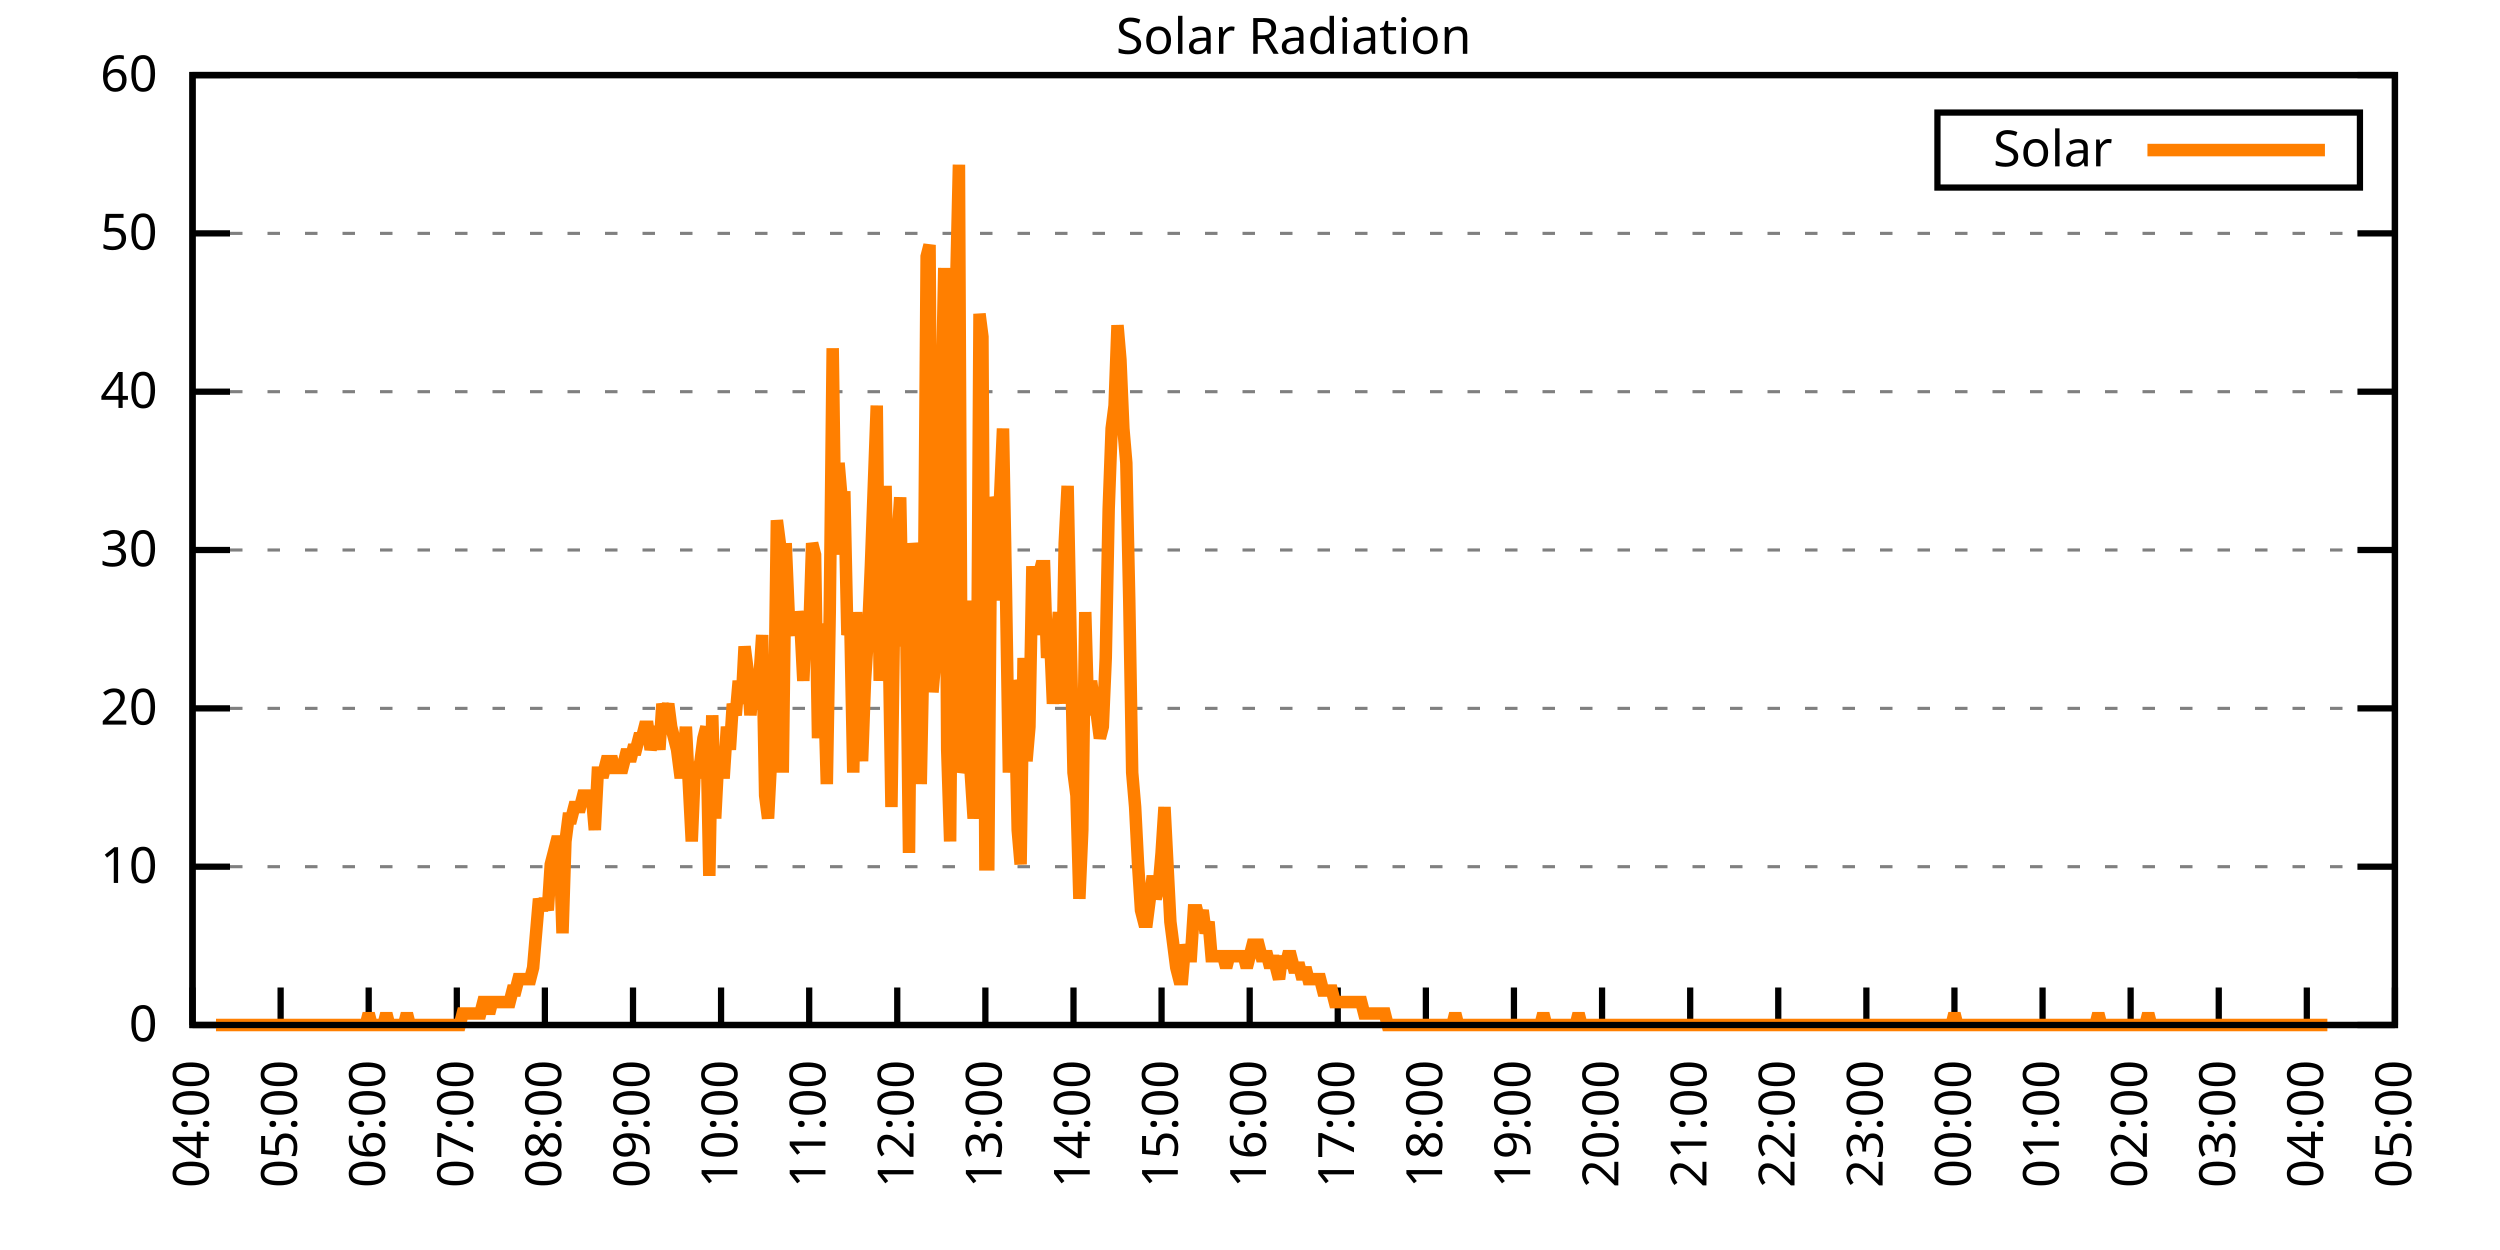
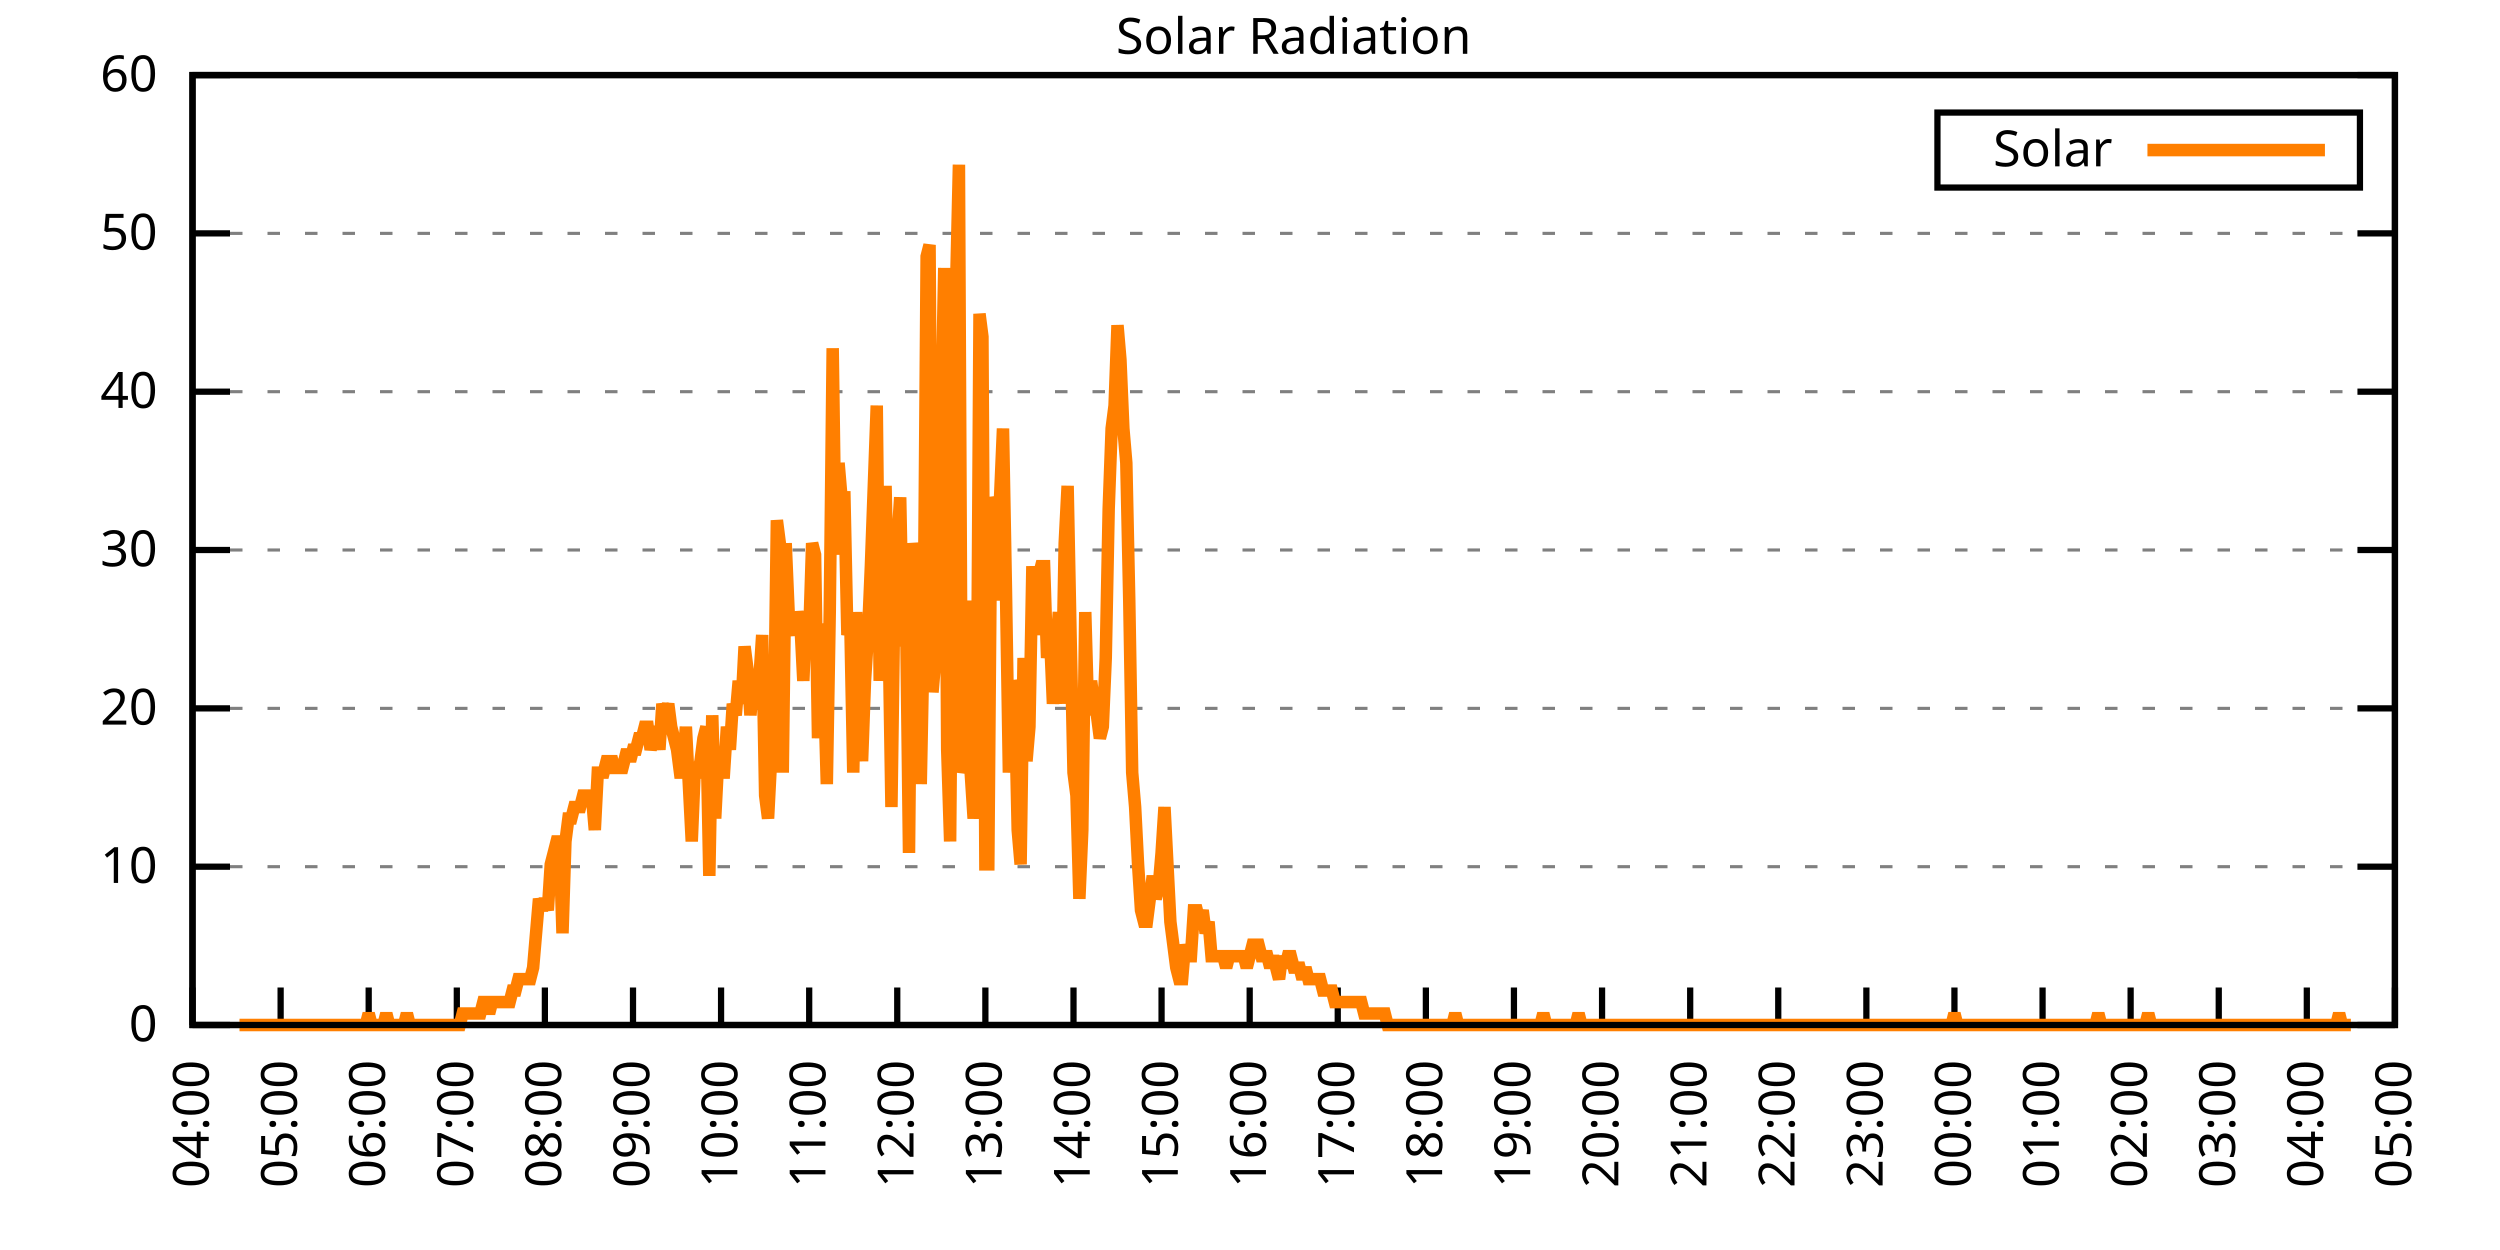
<svg xmlns="http://www.w3.org/2000/svg" xmlns:xlink="http://www.w3.org/1999/xlink" width="400" height="200" viewBox="0 0 400 200">
  <g id="gnuplot_canvas">
    <rect x="0" y="0" width="400" height="200" fill="none" />
    <defs>
      <circle id="gpDot" r="0.5" stroke-width="0.5" stroke="currentColor" />
      <path id="gpPt0" stroke-width="0.333" stroke="currentColor" d="M-1,0 h2 M0,-1 v2" />
      <path id="gpPt1" stroke-width="0.333" stroke="currentColor" d="M-1,-1 L1,1 M1,-1 L-1,1" />
      <path id="gpPt2" stroke-width="0.333" stroke="currentColor" d="M-1,0 L1,0 M0,-1 L0,1 M-1,-1 L1,1 M-1,1 L1,-1" />
      <rect id="gpPt3" stroke-width="0.333" stroke="currentColor" x="-1" y="-1" width="2" height="2" />
      <rect id="gpPt4" stroke-width="0.333" stroke="currentColor" fill="currentColor" x="-1" y="-1" width="2" height="2" />
      <circle id="gpPt5" stroke-width="0.333" stroke="currentColor" cx="0" cy="0" r="1" />
      <use xlink:href="#gpPt5" id="gpPt6" fill="currentColor" stroke="none" />
      <path id="gpPt7" stroke-width="0.333" stroke="currentColor" d="M0,-1.33 L-1.33,0.67 L1.33,0.67 z" />
      <use xlink:href="#gpPt7" id="gpPt8" fill="currentColor" stroke="none" />
      <use xlink:href="#gpPt7" id="gpPt9" stroke="currentColor" transform="rotate(180)" />
      <use xlink:href="#gpPt9" id="gpPt10" fill="currentColor" stroke="none" />
      <use xlink:href="#gpPt3" id="gpPt11" stroke="currentColor" transform="rotate(45)" />
      <use xlink:href="#gpPt11" id="gpPt12" fill="currentColor" stroke="none" />
      <path id="gpPt13" stroke-width="0.333" stroke="currentColor" d="M0,1.330 L1.265,0.411 L0.782,-1.067 L-0.782,-1.076 L-1.265,0.411 z" />
      <use xlink:href="#gpPt13" id="gpPt14" fill="currentColor" stroke="none" />
      <filter id="textbox" filterUnits="objectBoundingBox" x="0" y="0" height="1" width="1">
        <feFlood flood-color="white" flood-opacity="1" result="bgnd" />
        <feComposite in="SourceGraphic" in2="bgnd" operator="atop" />
      </filter>
      <filter id="greybox" filterUnits="objectBoundingBox" x="0" y="0" height="1" width="1">
        <feFlood flood-color="lightgrey" flood-opacity="1" result="grey" />
        <feComposite in="SourceGraphic" in2="grey" operator="atop" />
      </filter>
    </defs>
    <g fill="none" color="white" stroke="currentColor" stroke-width="1.00" stroke-linecap="butt" stroke-linejoin="miter">
</g>
    <g fill="none" color="black" stroke="currentColor" stroke-width="1.00" stroke-linecap="butt" stroke-linejoin="miter">
      <g stroke="none" shape-rendering="crispEdges">
        <polygon fill="rgb(255, 255, 255)" points="30.80,164.00 383.18,164.00 383.18,12.02 30.80,12.02 " />
      </g>
    </g>
    <g fill="none" color="black" stroke="currentColor" stroke-width="1.00" stroke-linecap="butt" stroke-linejoin="miter">
</g>
    <g fill="none" color="black" stroke="black" stroke-width="0.50" stroke-linecap="butt" stroke-linejoin="miter">
</g>
    <g fill="none" color="gray" stroke="currentColor" stroke-width="0.50" stroke-linecap="butt" stroke-linejoin="miter">
      <path stroke="gray" stroke-dasharray="2,4" class="gridline" d="M30.80,164.00 L383.19,164.00  " />
    </g>
    <g fill="none" color="gray" stroke="gray" stroke-width="1.00" stroke-linecap="butt" stroke-linejoin="miter">
</g>
    <g fill="none" color="black" stroke="currentColor" stroke-width="1.00" stroke-linecap="butt" stroke-linejoin="miter">
      <path stroke="black" d="M30.80,164.00 L36.80,164.00 M383.19,164.00 L377.19,164.00  " />
      <g transform="translate(25.20,166.60)" stroke="none" fill="black" font-family="Sans" font-size="8.00" text-anchor="end">
        <text>
          <tspan font-family="Sans"> 0</tspan>
        </text>
      </g>
    </g>
    <g fill="none" color="black" stroke="currentColor" stroke-width="1.00" stroke-linecap="butt" stroke-linejoin="miter">
</g>
    <g fill="none" color="black" stroke="black" stroke-width="0.50" stroke-linecap="butt" stroke-linejoin="miter">
</g>
    <g fill="none" color="gray" stroke="currentColor" stroke-width="0.50" stroke-linecap="butt" stroke-linejoin="miter">
      <path stroke="gray" stroke-dasharray="2,4" class="gridline" d="M30.80,138.67 L383.19,138.67  " />
    </g>
    <g fill="none" color="gray" stroke="gray" stroke-width="1.00" stroke-linecap="butt" stroke-linejoin="miter">
</g>
    <g fill="none" color="black" stroke="currentColor" stroke-width="1.00" stroke-linecap="butt" stroke-linejoin="miter">
      <path stroke="black" d="M30.80,138.67 L36.80,138.67 M383.19,138.67 L377.19,138.67  " />
      <g transform="translate(25.20,141.27)" stroke="none" fill="black" font-family="Sans" font-size="8.00" text-anchor="end">
        <text>
          <tspan font-family="Sans"> 10</tspan>
        </text>
      </g>
    </g>
    <g fill="none" color="black" stroke="currentColor" stroke-width="1.00" stroke-linecap="butt" stroke-linejoin="miter">
</g>
    <g fill="none" color="black" stroke="black" stroke-width="0.50" stroke-linecap="butt" stroke-linejoin="miter">
</g>
    <g fill="none" color="gray" stroke="currentColor" stroke-width="0.50" stroke-linecap="butt" stroke-linejoin="miter">
      <path stroke="gray" stroke-dasharray="2,4" class="gridline" d="M30.80,113.34 L383.19,113.34  " />
    </g>
    <g fill="none" color="gray" stroke="gray" stroke-width="1.00" stroke-linecap="butt" stroke-linejoin="miter">
</g>
    <g fill="none" color="black" stroke="currentColor" stroke-width="1.00" stroke-linecap="butt" stroke-linejoin="miter">
      <path stroke="black" d="M30.80,113.34 L36.80,113.34 M383.19,113.34 L377.19,113.34  " />
      <g transform="translate(25.20,115.94)" stroke="none" fill="black" font-family="Sans" font-size="8.00" text-anchor="end">
        <text>
          <tspan font-family="Sans"> 20</tspan>
        </text>
      </g>
    </g>
    <g fill="none" color="black" stroke="currentColor" stroke-width="1.00" stroke-linecap="butt" stroke-linejoin="miter">
</g>
    <g fill="none" color="black" stroke="black" stroke-width="0.50" stroke-linecap="butt" stroke-linejoin="miter">
</g>
    <g fill="none" color="gray" stroke="currentColor" stroke-width="0.50" stroke-linecap="butt" stroke-linejoin="miter">
      <path stroke="gray" stroke-dasharray="2,4" class="gridline" d="M30.80,88.00 L383.19,88.00  " />
    </g>
    <g fill="none" color="gray" stroke="gray" stroke-width="1.00" stroke-linecap="butt" stroke-linejoin="miter">
</g>
    <g fill="none" color="black" stroke="currentColor" stroke-width="1.00" stroke-linecap="butt" stroke-linejoin="miter">
      <path stroke="black" d="M30.80,88.00 L36.80,88.00 M383.19,88.00 L377.19,88.00  " />
      <g transform="translate(25.20,90.60)" stroke="none" fill="black" font-family="Sans" font-size="8.00" text-anchor="end">
        <text>
          <tspan font-family="Sans"> 30</tspan>
        </text>
      </g>
    </g>
    <g fill="none" color="black" stroke="currentColor" stroke-width="1.00" stroke-linecap="butt" stroke-linejoin="miter">
</g>
    <g fill="none" color="black" stroke="black" stroke-width="0.50" stroke-linecap="butt" stroke-linejoin="miter">
</g>
    <g fill="none" color="gray" stroke="currentColor" stroke-width="0.50" stroke-linecap="butt" stroke-linejoin="miter">
      <path stroke="gray" stroke-dasharray="2,4" class="gridline" d="M30.80,62.67 L383.19,62.67  " />
    </g>
    <g fill="none" color="gray" stroke="gray" stroke-width="1.00" stroke-linecap="butt" stroke-linejoin="miter">
</g>
    <g fill="none" color="black" stroke="currentColor" stroke-width="1.00" stroke-linecap="butt" stroke-linejoin="miter">
      <path stroke="black" d="M30.80,62.67 L36.80,62.67 M383.19,62.67 L377.19,62.67  " />
      <g transform="translate(25.20,65.27)" stroke="none" fill="black" font-family="Sans" font-size="8.00" text-anchor="end">
        <text>
          <tspan font-family="Sans"> 40</tspan>
        </text>
      </g>
    </g>
    <g fill="none" color="black" stroke="currentColor" stroke-width="1.00" stroke-linecap="butt" stroke-linejoin="miter">
</g>
    <g fill="none" color="black" stroke="black" stroke-width="0.50" stroke-linecap="butt" stroke-linejoin="miter">
</g>
    <g fill="none" color="gray" stroke="currentColor" stroke-width="0.50" stroke-linecap="butt" stroke-linejoin="miter">
      <path stroke="gray" stroke-dasharray="2,4" class="gridline" d="M30.80,37.34 L383.19,37.34  " />
    </g>
    <g fill="none" color="gray" stroke="gray" stroke-width="1.00" stroke-linecap="butt" stroke-linejoin="miter">
</g>
    <g fill="none" color="black" stroke="currentColor" stroke-width="1.00" stroke-linecap="butt" stroke-linejoin="miter">
      <path stroke="black" d="M30.80,37.34 L36.80,37.34 M383.19,37.34 L377.19,37.34  " />
      <g transform="translate(25.20,39.94)" stroke="none" fill="black" font-family="Sans" font-size="8.00" text-anchor="end">
        <text>
          <tspan font-family="Sans"> 50</tspan>
        </text>
      </g>
    </g>
    <g fill="none" color="black" stroke="currentColor" stroke-width="1.00" stroke-linecap="butt" stroke-linejoin="miter">
</g>
    <g fill="none" color="black" stroke="black" stroke-width="0.50" stroke-linecap="butt" stroke-linejoin="miter">
</g>
    <g fill="none" color="gray" stroke="currentColor" stroke-width="0.50" stroke-linecap="butt" stroke-linejoin="miter">
      <path stroke="gray" stroke-dasharray="2,4" class="gridline" d="M30.80,12.01 L383.19,12.01  " />
    </g>
    <g fill="none" color="gray" stroke="gray" stroke-width="1.00" stroke-linecap="butt" stroke-linejoin="miter">
</g>
    <g fill="none" color="black" stroke="currentColor" stroke-width="1.00" stroke-linecap="butt" stroke-linejoin="miter">
      <path stroke="black" d="M30.80,12.01 L36.80,12.01 M383.19,12.01 L377.19,12.01  " />
      <g transform="translate(25.20,14.61)" stroke="none" fill="black" font-family="Sans" font-size="8.00" text-anchor="end">
        <text>
          <tspan font-family="Sans"> 60</tspan>
        </text>
      </g>
    </g>
    <g fill="none" color="black" stroke="currentColor" stroke-width="1.00" stroke-linecap="butt" stroke-linejoin="miter">
      <path stroke="black" d="M30.80,164.00 L30.80,158.00  " />
      <g transform="translate(33.40,169.60) rotate(270.00)" stroke="none" fill="black" font-family="Sans" font-size="8.00" text-anchor="end">
        <text>
          <tspan font-family="Sans">04:00</tspan>
        </text>
      </g>
    </g>
    <g fill="none" color="black" stroke="currentColor" stroke-width="1.00" stroke-linecap="butt" stroke-linejoin="miter">
      <path stroke="black" d="M44.90,164.00 L44.90,158.00  " />
      <g transform="translate(47.50,169.60) rotate(270.00)" stroke="none" fill="black" font-family="Sans" font-size="8.00" text-anchor="end">
        <text>
          <tspan font-family="Sans">05:00</tspan>
        </text>
      </g>
    </g>
    <g fill="none" color="black" stroke="currentColor" stroke-width="1.00" stroke-linecap="butt" stroke-linejoin="miter">
      <path stroke="black" d="M58.99,164.00 L58.99,158.00  " />
      <g transform="translate(61.59,169.60) rotate(270.00)" stroke="none" fill="black" font-family="Sans" font-size="8.00" text-anchor="end">
        <text>
          <tspan font-family="Sans">06:00</tspan>
        </text>
      </g>
    </g>
    <g fill="none" color="black" stroke="currentColor" stroke-width="1.00" stroke-linecap="butt" stroke-linejoin="miter">
      <path stroke="black" d="M73.09,164.00 L73.09,158.00  " />
      <g transform="translate(75.69,169.60) rotate(270.00)" stroke="none" fill="black" font-family="Sans" font-size="8.00" text-anchor="end">
        <text>
          <tspan font-family="Sans">07:00</tspan>
        </text>
      </g>
    </g>
    <g fill="none" color="black" stroke="currentColor" stroke-width="1.00" stroke-linecap="butt" stroke-linejoin="miter">
      <path stroke="black" d="M87.18,164.00 L87.18,158.00  " />
      <g transform="translate(89.78,169.60) rotate(270.00)" stroke="none" fill="black" font-family="Sans" font-size="8.00" text-anchor="end">
        <text>
          <tspan font-family="Sans">08:00</tspan>
        </text>
      </g>
    </g>
    <g fill="none" color="black" stroke="currentColor" stroke-width="1.00" stroke-linecap="butt" stroke-linejoin="miter">
      <path stroke="black" d="M101.28,164.00 L101.28,158.00  " />
      <g transform="translate(103.88,169.60) rotate(270.00)" stroke="none" fill="black" font-family="Sans" font-size="8.00" text-anchor="end">
        <text>
          <tspan font-family="Sans">09:00</tspan>
        </text>
      </g>
    </g>
    <g fill="none" color="black" stroke="currentColor" stroke-width="1.00" stroke-linecap="butt" stroke-linejoin="miter">
      <path stroke="black" d="M115.37,164.00 L115.37,158.00  " />
      <g transform="translate(117.97,169.60) rotate(270.00)" stroke="none" fill="black" font-family="Sans" font-size="8.00" text-anchor="end">
        <text>
          <tspan font-family="Sans">10:00</tspan>
        </text>
      </g>
    </g>
    <g fill="none" color="black" stroke="currentColor" stroke-width="1.00" stroke-linecap="butt" stroke-linejoin="miter">
      <path stroke="black" d="M129.47,164.00 L129.47,158.00  " />
      <g transform="translate(132.07,169.60) rotate(270.00)" stroke="none" fill="black" font-family="Sans" font-size="8.00" text-anchor="end">
        <text>
          <tspan font-family="Sans">11:00</tspan>
        </text>
      </g>
    </g>
    <g fill="none" color="black" stroke="currentColor" stroke-width="1.00" stroke-linecap="butt" stroke-linejoin="miter">
      <path stroke="black" d="M143.56,164.00 L143.56,158.00  " />
      <g transform="translate(146.16,169.60) rotate(270.00)" stroke="none" fill="black" font-family="Sans" font-size="8.00" text-anchor="end">
        <text>
          <tspan font-family="Sans">12:00</tspan>
        </text>
      </g>
    </g>
    <g fill="none" color="black" stroke="currentColor" stroke-width="1.00" stroke-linecap="butt" stroke-linejoin="miter">
      <path stroke="black" d="M157.66,164.00 L157.66,158.00  " />
      <g transform="translate(160.26,169.60) rotate(270.00)" stroke="none" fill="black" font-family="Sans" font-size="8.00" text-anchor="end">
        <text>
          <tspan font-family="Sans">13:00</tspan>
        </text>
      </g>
    </g>
    <g fill="none" color="black" stroke="currentColor" stroke-width="1.00" stroke-linecap="butt" stroke-linejoin="miter">
      <path stroke="black" d="M171.76,164.00 L171.76,158.00  " />
      <g transform="translate(174.36,169.60) rotate(270.00)" stroke="none" fill="black" font-family="Sans" font-size="8.00" text-anchor="end">
        <text>
          <tspan font-family="Sans">14:00</tspan>
        </text>
      </g>
    </g>
    <g fill="none" color="black" stroke="currentColor" stroke-width="1.00" stroke-linecap="butt" stroke-linejoin="miter">
      <path stroke="black" d="M185.85,164.00 L185.85,158.00  " />
      <g transform="translate(188.45,169.60) rotate(270.00)" stroke="none" fill="black" font-family="Sans" font-size="8.00" text-anchor="end">
        <text>
          <tspan font-family="Sans">15:00</tspan>
        </text>
      </g>
    </g>
    <g fill="none" color="black" stroke="currentColor" stroke-width="1.00" stroke-linecap="butt" stroke-linejoin="miter">
      <path stroke="black" d="M199.95,164.00 L199.95,158.00  " />
      <g transform="translate(202.55,169.60) rotate(270.00)" stroke="none" fill="black" font-family="Sans" font-size="8.00" text-anchor="end">
        <text>
          <tspan font-family="Sans">16:00</tspan>
        </text>
      </g>
    </g>
    <g fill="none" color="black" stroke="currentColor" stroke-width="1.00" stroke-linecap="butt" stroke-linejoin="miter">
      <path stroke="black" d="M214.04,164.00 L214.04,158.00  " />
      <g transform="translate(216.64,169.60) rotate(270.00)" stroke="none" fill="black" font-family="Sans" font-size="8.00" text-anchor="end">
        <text>
          <tspan font-family="Sans">17:00</tspan>
        </text>
      </g>
    </g>
    <g fill="none" color="black" stroke="currentColor" stroke-width="1.00" stroke-linecap="butt" stroke-linejoin="miter">
      <path stroke="black" d="M228.14,164.00 L228.14,158.00  " />
      <g transform="translate(230.74,169.60) rotate(270.00)" stroke="none" fill="black" font-family="Sans" font-size="8.00" text-anchor="end">
        <text>
          <tspan font-family="Sans">18:00</tspan>
        </text>
      </g>
    </g>
    <g fill="none" color="black" stroke="currentColor" stroke-width="1.00" stroke-linecap="butt" stroke-linejoin="miter">
      <path stroke="black" d="M242.23,164.00 L242.23,158.00  " />
      <g transform="translate(244.83,169.60) rotate(270.00)" stroke="none" fill="black" font-family="Sans" font-size="8.00" text-anchor="end">
        <text>
          <tspan font-family="Sans">19:00</tspan>
        </text>
      </g>
    </g>
    <g fill="none" color="black" stroke="currentColor" stroke-width="1.00" stroke-linecap="butt" stroke-linejoin="miter">
      <path stroke="black" d="M256.33,164.00 L256.33,158.00  " />
      <g transform="translate(258.93,169.60) rotate(270.00)" stroke="none" fill="black" font-family="Sans" font-size="8.00" text-anchor="end">
        <text>
          <tspan font-family="Sans">20:00</tspan>
        </text>
      </g>
    </g>
    <g fill="none" color="black" stroke="currentColor" stroke-width="1.00" stroke-linecap="butt" stroke-linejoin="miter">
      <path stroke="black" d="M270.43,164.00 L270.43,158.00  " />
      <g transform="translate(273.03,169.60) rotate(270.00)" stroke="none" fill="black" font-family="Sans" font-size="8.00" text-anchor="end">
        <text>
          <tspan font-family="Sans">21:00</tspan>
        </text>
      </g>
    </g>
    <g fill="none" color="black" stroke="currentColor" stroke-width="1.00" stroke-linecap="butt" stroke-linejoin="miter">
      <path stroke="black" d="M284.52,164.00 L284.52,158.00  " />
      <g transform="translate(287.12,169.60) rotate(270.00)" stroke="none" fill="black" font-family="Sans" font-size="8.00" text-anchor="end">
        <text>
          <tspan font-family="Sans">22:00</tspan>
        </text>
      </g>
    </g>
    <g fill="none" color="black" stroke="currentColor" stroke-width="1.00" stroke-linecap="butt" stroke-linejoin="miter">
      <path stroke="black" d="M298.62,164.00 L298.62,158.00  " />
      <g transform="translate(301.22,169.60) rotate(270.00)" stroke="none" fill="black" font-family="Sans" font-size="8.00" text-anchor="end">
        <text>
          <tspan font-family="Sans">23:00</tspan>
        </text>
      </g>
    </g>
    <g fill="none" color="black" stroke="currentColor" stroke-width="1.00" stroke-linecap="butt" stroke-linejoin="miter">
      <path stroke="black" d="M312.71,164.00 L312.71,158.00  " />
      <g transform="translate(315.31,169.60) rotate(270.00)" stroke="none" fill="black" font-family="Sans" font-size="8.00" text-anchor="end">
        <text>
          <tspan font-family="Sans">00:00</tspan>
        </text>
      </g>
    </g>
    <g fill="none" color="black" stroke="currentColor" stroke-width="1.00" stroke-linecap="butt" stroke-linejoin="miter">
      <path stroke="black" d="M326.81,164.00 L326.81,158.00  " />
      <g transform="translate(329.41,169.60) rotate(270.00)" stroke="none" fill="black" font-family="Sans" font-size="8.00" text-anchor="end">
        <text>
          <tspan font-family="Sans">01:00</tspan>
        </text>
      </g>
    </g>
    <g fill="none" color="black" stroke="currentColor" stroke-width="1.00" stroke-linecap="butt" stroke-linejoin="miter">
      <path stroke="black" d="M340.90,164.00 L340.90,158.00  " />
      <g transform="translate(343.50,169.60) rotate(270.00)" stroke="none" fill="black" font-family="Sans" font-size="8.00" text-anchor="end">
        <text>
          <tspan font-family="Sans">02:00</tspan>
        </text>
      </g>
    </g>
    <g fill="none" color="black" stroke="currentColor" stroke-width="1.00" stroke-linecap="butt" stroke-linejoin="miter">
      <path stroke="black" d="M355.00,164.00 L355.00,158.00  " />
      <g transform="translate(357.60,169.60) rotate(270.00)" stroke="none" fill="black" font-family="Sans" font-size="8.00" text-anchor="end">
        <text>
          <tspan font-family="Sans">03:00</tspan>
        </text>
      </g>
    </g>
    <g fill="none" color="black" stroke="currentColor" stroke-width="1.00" stroke-linecap="butt" stroke-linejoin="miter">
      <path stroke="black" d="M369.09,164.00 L369.09,158.00  " />
      <g transform="translate(371.69,169.60) rotate(270.00)" stroke="none" fill="black" font-family="Sans" font-size="8.00" text-anchor="end">
        <text>
          <tspan font-family="Sans">04:00</tspan>
        </text>
      </g>
    </g>
    <g fill="none" color="black" stroke="currentColor" stroke-width="1.00" stroke-linecap="butt" stroke-linejoin="miter">
      <path stroke="black" d="M383.19,164.00 L383.19,158.00  " />
      <g transform="translate(385.79,169.60) rotate(270.00)" stroke="none" fill="black" font-family="Sans" font-size="8.00" text-anchor="end">
        <text>
          <tspan font-family="Sans">05:00</tspan>
        </text>
      </g>
    </g>
    <g fill="none" color="black" stroke="currentColor" stroke-width="1.00" stroke-linecap="butt" stroke-linejoin="miter">
</g>
    <g fill="none" color="black" stroke="currentColor" stroke-width="1.00" stroke-linecap="butt" stroke-linejoin="miter">
      <path stroke="black" d="M30.80,12.01 L30.80,164.00 L383.19,164.00 L383.19,12.01 L30.80,12.01 Z  " />
    </g>
    <g fill="none" color="black" stroke="currentColor" stroke-width="1.00" stroke-linecap="butt" stroke-linejoin="miter">
</g>
    <g fill="none" color="black" stroke="currentColor" stroke-width="1.00" stroke-linecap="butt" stroke-linejoin="miter">
      <path stroke="black" d="M309.99,30.01 L309.99,18.01 L377.59,18.01 L377.59,30.01 L309.99,30.01 Z  " />
    </g>
    <g id="Solar_Radiation_plot_1">
      <g fill="none" color="white" stroke="black" stroke-width="2.00" stroke-linecap="butt" stroke-linejoin="miter">
</g>
      <g fill="none" color="black" stroke="currentColor" stroke-width="2.00" stroke-linecap="butt" stroke-linejoin="miter">
        <g transform="translate(337.99,26.61)" stroke="none" fill="black" font-family="Sans" font-size="8.00" text-anchor="end">
          <text>
            <tspan font-family="Sans">Solar</tspan>
          </text>
        </g>
      </g>
      <g fill="none" color="black" stroke="currentColor" stroke-width="2.00" stroke-linecap="butt" stroke-linejoin="miter">
-         <path stroke="rgb(255, 127,   0)" d="M343.59,24.01 L371.99,24.01 M34.56,164.00 L35.03,164.00 L35.50,164.00 L35.97,164.00 L36.44,164.00 L36.91,164.00   L37.38,164.00 L37.85,164.00 L38.32,164.00 L38.79,164.00 L39.26,164.00 L39.73,164.00 L40.20,164.00 L40.67,164.00   L41.14,164.00 L41.61,164.00 L42.08,164.00 L42.55,164.00 L43.02,164.00 L43.49,164.00 L43.96,164.00 L44.43,164.00   L44.90,164.00 L45.37,164.00 L45.84,164.00 L46.31,164.00 L46.78,164.00 L47.24,164.00 L47.71,164.00 L48.18,164.00   L48.65,164.00 L49.12,164.00 L49.59,164.00 L50.06,164.00 L50.53,164.00 L51.00,164.00 L51.47,164.00 L51.94,164.00   L52.41,164.00 L52.88,164.00 L53.35,164.00 L53.82,164.00 L54.29,164.00 L54.76,164.00 L55.23,164.00 L55.70,164.00   L56.17,164.00 L56.64,164.00 L57.11,164.00 L57.58,164.00 L58.05,164.00 L58.52,164.00 L58.99,162.16 L59.46,164.00   L59.93,164.00 L60.40,164.00 L60.87,164.00 L61.34,164.00 L61.81,162.16 L62.28,164.00 L62.75,164.00 L63.22,164.00   L63.69,164.00 L64.16,164.00 L64.63,164.00 L65.10,162.16 L65.57,164.00 L66.04,164.00 L66.51,164.00 L66.98,164.00   L67.45,164.00 L67.92,164.00 L68.39,164.00 L68.86,164.00 L69.33,164.00 L69.80,164.00 L70.27,164.00 L70.74,164.00   L71.21,164.00 L71.68,164.00 L72.15,164.00 L72.62,164.00 L73.09,164.00 L73.56,164.00 L74.03,162.16 L74.50,162.16   L74.97,162.16 L75.44,162.16 L75.91,162.16 L76.38,162.16 L76.85,162.16 L77.32,160.33 L77.79,160.33 L78.26,162.16   L78.73,160.33 L79.19,160.33 L79.66,160.33 L80.13,160.33 L80.60,160.33 L81.07,160.33 L81.54,160.33 L82.01,158.49   L82.48,158.49 L82.95,156.66 L83.42,156.66 L83.89,156.66 L84.36,156.66 L84.83,156.66 L85.30,154.82 L85.77,149.32   L86.24,143.81 L86.71,145.65 L87.18,143.81 L87.65,145.65 L88.12,138.30 L88.59,136.47 L89.06,134.63 L89.53,134.63   L90.00,149.32 L90.47,134.63 L90.94,130.96 L91.41,130.96 L91.88,129.13 L92.35,129.13 L92.82,129.13 L93.29,127.29   L93.76,127.29 L94.23,127.29 L94.70,127.29 L95.17,132.80 L95.64,123.62 L96.11,123.62 L96.58,123.62 L97.05,121.79   L97.52,121.79 L97.99,121.79 L98.46,123.62 L98.93,121.79 L99.40,123.62 L99.87,121.79 L100.34,119.95 L100.81,121.79   L101.28,119.95 L101.75,119.95 L102.22,118.12 L102.69,118.12 L103.16,116.28 L103.63,116.28 L104.10,119.95 L104.57,118.12   L105.04,116.28 L105.51,119.95 L105.98,112.61 L106.45,114.44 L106.92,112.61 L107.39,116.28 L107.86,118.12 L108.33,119.95   L108.80,123.62 L109.27,123.62 L109.74,116.28 L110.21,125.46 L110.68,134.63 L111.14,123.62 L111.61,123.62 L112.08,121.79   L112.55,118.12 L113.02,116.28 L113.49,140.14 L113.96,114.44 L114.43,130.96 L114.90,121.79 L115.37,123.62 L115.84,123.62   L116.31,116.28 L116.78,119.95 L117.25,112.61 L117.72,114.44 L118.19,108.94 L118.66,112.61 L119.13,103.43 L119.60,107.10   L120.07,114.44 L120.54,108.94 L121.01,108.94 L121.48,108.94 L121.95,101.60 L122.42,127.29 L122.89,130.96 L123.36,121.79   L123.83,118.12 L124.30,83.24 L124.77,86.91 L125.24,123.62 L125.71,86.91 L126.18,97.93 L126.65,99.76 L127.12,101.60   L127.59,97.93 L128.06,99.76 L128.53,108.94 L129.00,97.93 L129.47,101.60 L129.94,86.91 L130.41,88.75 L130.88,118.12   L131.35,99.76 L131.82,108.94 L132.29,125.46 L132.76,97.93 L133.23,55.71 L133.70,88.75 L134.17,74.07 L134.64,79.57   L135.11,79.57 L135.58,101.60 L136.05,99.76 L136.52,123.62 L136.99,97.93 L137.46,110.77 L137.93,121.79 L138.40,108.94   L138.87,101.60 L139.34,90.59 L139.81,77.74 L140.28,64.89 L140.75,108.94 L141.22,94.26 L141.69,77.74 L142.16,99.76   L142.63,129.13 L143.09,96.09 L143.56,86.91 L144.03,79.57 L144.50,103.43 L144.97,97.93 L145.44,136.47 L145.91,86.91   L146.38,90.59 L146.85,90.59 L147.32,125.46 L147.79,101.60 L148.26,41.03 L148.73,39.19 L149.20,110.77 L149.67,105.27   L150.14,96.09 L150.61,66.73 L151.08,42.87 L151.55,119.95 L152.02,134.63 L152.49,79.57 L152.96,46.54 L153.43,26.35   L153.90,123.62 L154.37,121.79 L154.84,96.09 L155.31,123.62 L155.78,130.96 L156.25,125.46 L156.72,50.21 L157.19,53.88   L157.66,138.30 L158.13,138.30 L158.60,79.57 L159.07,81.41 L159.54,96.09 L160.01,79.57 L160.48,68.56 L160.95,94.26   L161.42,123.62 L161.89,108.94 L162.36,110.77 L162.83,132.80 L163.30,138.30 L163.77,105.27 L164.24,121.79 L164.71,116.28   L165.18,90.59 L165.65,101.60 L166.12,92.42 L166.59,90.59 L167.06,90.59 L167.53,105.27 L168.00,101.60 L168.47,112.61   L168.94,105.27 L169.41,97.93 L169.88,112.61 L170.35,86.91 L170.82,77.74 L171.29,101.60 L171.76,123.62 L172.23,127.29   L172.70,143.81 L173.17,132.80 L173.64,97.93 L174.11,114.44 L174.58,108.94 L175.04,112.61 L175.51,114.44 L175.98,118.12   L176.45,116.28 L176.92,105.27 L177.39,81.41 L177.86,68.56 L178.33,64.89 L178.80,52.04 L179.27,57.55 L179.74,68.56   L180.21,74.07 L180.68,96.09 L181.15,123.62 L181.62,129.13 L182.09,138.30 L182.56,145.65 L183.03,147.48 L183.50,147.48   L183.97,143.81 L184.44,140.14 L184.91,143.81 L185.38,141.98 L185.85,136.47 L186.32,129.13 L186.79,138.30 L187.26,147.48   L187.73,151.15 L188.20,154.82 L188.67,156.66 L189.14,156.66 L189.61,151.15 L190.08,152.99 L190.55,152.99 L191.02,145.65   L191.49,145.65 L191.96,147.48 L192.43,145.65 L192.90,149.32 L193.37,147.48 L193.84,152.99 L194.31,152.99 L194.78,152.99   L195.25,152.99 L195.72,152.99 L196.19,154.82 L196.66,152.99 L197.13,152.99 L197.60,152.99 L198.07,152.99 L198.54,152.99   L199.01,152.99 L199.48,154.82 L199.95,152.99 L200.42,151.15 L200.89,151.15 L201.36,151.15 L201.83,152.99 L202.30,152.99   L202.77,152.99 L203.24,154.82 L203.71,152.99 L204.18,154.82 L204.65,156.66 L205.12,152.99 L205.59,154.82 L206.06,152.99   L206.53,152.99 L207.00,154.82 L207.46,154.82 L207.93,154.82 L208.40,156.66 L208.87,154.82 L209.34,156.66 L209.81,156.66   L210.28,156.66 L210.75,156.66 L211.22,156.66 L211.69,158.49 L212.16,158.49 L212.63,158.49 L213.10,158.49 L213.57,160.33   L214.04,160.33 L214.51,160.33 L214.98,160.33 L215.45,160.33 L215.92,160.33 L216.39,160.33 L216.86,160.33 L217.33,160.33   L217.80,160.33 L218.27,162.16 L218.74,162.16 L219.21,162.16 L219.68,162.16 L220.15,162.16 L220.62,162.16 L221.09,162.16   L221.56,162.16 L222.03,164.00 L222.50,164.00 L222.97,164.00 L223.44,164.00 L223.91,164.00 L224.38,164.00 L224.85,164.00   L225.32,164.00 L225.79,164.00 L226.26,164.00 L226.73,164.00 L227.20,164.00 L227.67,164.00 L228.14,164.00 L228.61,164.00   L229.08,164.00 L229.55,164.00 L230.02,164.00 L230.49,164.00 L230.96,164.00 L231.43,164.00 L231.90,164.00 L232.37,164.00   L232.84,162.16 L233.31,164.00 L233.78,164.00 L234.25,164.00 L234.72,164.00 L235.19,164.00 L235.66,164.00 L236.13,164.00   L236.60,164.00 L237.07,164.00 L237.54,164.00 L238.01,164.00 L238.48,164.00 L238.95,164.00 L239.41,164.00 L239.88,164.00   L240.35,164.00 L240.82,164.00 L241.29,164.00 L241.76,164.00 L242.23,164.00 L242.70,164.00 L243.17,164.00 L243.64,164.00   L244.11,164.00 L244.58,164.00 L245.05,164.00 L245.52,164.00 L245.99,164.00 L246.46,164.00 L246.93,162.16 L247.40,164.00   L247.87,164.00 L248.34,164.00 L248.81,164.00 L249.28,164.00 L249.75,164.00 L250.22,164.00 L250.69,164.00 L251.16,164.00   L251.63,164.00 L252.10,164.00 L252.57,162.16 L253.04,164.00 L253.51,164.00 L253.98,164.00 L254.45,164.00 L254.92,164.00   L255.39,164.00 L255.86,164.00 L256.33,164.00 L256.80,164.00 L257.27,164.00 L257.74,164.00 L258.21,164.00 L258.68,164.00   L259.15,164.00 L259.62,164.00 L260.09,164.00 L260.56,164.00 L261.03,164.00 L261.50,164.00 L261.97,164.00 L262.44,164.00   L262.91,164.00 L263.38,164.00 L263.85,164.00 L264.32,164.00 L264.79,164.00 L265.26,164.00 L265.73,164.00 L266.20,164.00   L266.67,164.00 L267.14,164.00 L267.61,164.00 L268.08,164.00 L268.55,164.00 L269.02,164.00 L269.49,164.00 L269.96,164.00   L270.43,164.00 L270.90,164.00 L271.36,164.00 L271.83,164.00 L272.30,164.00 L272.77,164.00 L273.24,164.00 L273.71,164.00   L274.18,164.00 L274.65,164.00 L275.12,164.00 L275.59,164.00 L276.06,164.00 L276.53,164.00 L277.00,164.00 L277.47,164.00   L277.94,164.00 L278.41,164.00 L278.88,164.00 L279.35,164.00 L279.82,164.00 L280.29,164.00 L280.76,164.00 L281.23,164.00   L281.70,164.00 L282.17,164.00 L282.64,164.00 L283.11,164.00 L283.58,164.00 L284.05,164.00 L284.52,164.00 L284.99,164.00   L285.46,164.00 L285.93,164.00 L286.40,164.00 L286.87,164.00 L287.34,164.00 L287.81,164.00 L288.28,164.00 L288.75,164.00   L289.22,164.00 L289.69,164.00 L290.16,164.00 L290.63,164.00 L291.10,164.00 L291.57,164.00 L292.04,164.00 L292.51,164.00   L292.98,164.00 L293.45,164.00 L293.92,164.00 L294.39,164.00 L294.86,164.00 L295.33,164.00 L295.80,164.00 L296.27,164.00   L296.74,164.00 L297.21,164.00 L297.68,164.00 L298.15,164.00 L298.62,164.00 L299.09,164.00 L299.56,164.00 L300.03,164.00   L300.50,164.00 L300.97,164.00 L301.44,164.00 L301.91,164.00 L302.38,164.00 L302.85,164.00 L303.31,164.00 L303.78,164.00   L304.25,164.00 L304.72,164.00 L305.19,164.00 L305.66,164.00 L306.13,164.00 L306.60,164.00 L307.07,164.00 L307.54,164.00   L308.01,164.00 L308.48,164.00 L308.95,164.00 L309.42,164.00 L309.89,164.00 L310.36,164.00 L310.83,164.00 L311.30,164.00   L311.77,164.00 L312.24,164.00 L312.71,162.16 L313.18,164.00 L313.65,164.00 L314.12,164.00 L314.59,164.00 L315.06,164.00   L315.53,164.00 L316.00,164.00 L316.47,164.00 L316.94,164.00 L317.41,164.00 L317.88,164.00 L318.35,164.00 L318.82,164.00   L319.29,164.00 L319.76,164.00 L320.23,164.00 L320.70,164.00 L321.17,164.00 L321.64,164.00 L322.11,164.00 L322.58,164.00   L323.05,164.00 L323.52,164.00 L323.99,164.00 L324.46,164.00 L324.93,164.00 L325.40,164.00 L325.87,164.00 L326.34,164.00   L326.81,164.00 L327.28,164.00 L327.75,164.00 L328.22,164.00 L328.69,164.00 L329.16,164.00 L329.63,164.00 L330.10,164.00   L330.57,164.00 L331.04,164.00 L331.51,164.00 L331.98,164.00 L332.45,164.00 L332.92,164.00 L333.39,164.00 L333.86,164.00   L334.33,164.00 L334.80,164.00 L335.26,164.00 L335.73,162.16 L336.20,164.00 L336.67,164.00 L337.14,164.00 L337.61,164.00   L338.08,164.00 L338.55,164.00 L339.02,164.00 L339.49,164.00 L339.96,164.00 L340.43,164.00 L340.90,164.00 L341.37,164.00   L341.84,164.00 L342.31,164.00 L342.78,164.00 L343.25,164.00 L343.72,162.16 L344.19,164.00 L344.66,164.00 L345.13,164.00   L345.60,164.00 L346.07,164.00 L346.54,164.00 L347.01,164.00 L347.48,164.00 L347.95,164.00 L348.42,164.00 L348.89,164.00   L349.36,164.00 L349.83,164.00 L350.30,164.00 L350.77,164.00 L351.24,164.00 L351.71,164.00 L352.18,164.00 L352.65,164.00   L353.12,164.00 L353.59,164.00 L354.06,164.00 L354.53,164.00 L355.00,164.00 L355.47,164.00 L355.94,164.00 L356.41,164.00   L356.88,164.00 L357.35,164.00 L357.82,164.00 L358.29,164.00 L358.76,164.00 L359.23,164.00 L359.70,164.00 L360.17,164.00   L360.64,164.00 L361.11,164.00 L361.58,164.00 L362.05,164.00 L362.52,164.00 L362.99,164.00 L363.46,164.00 L363.93,164.00   L364.40,164.00 L364.87,164.00 L365.34,164.00 L365.81,164.00 L366.28,164.00 L366.75,164.00 L367.21,164.00 L367.68,164.00   L368.15,164.00 L368.62,164.00 L369.09,164.00 L369.56,164.00 L370.03,164.00 L370.50,164.00 L370.97,164.00 L371.44,164.00   L371.91,164.00 L372.38,164.00  " />
+         <path stroke="rgb(255, 127,   0)" d="M343.59,24.01 L371.99,24.01 M38.32,164.00 L38.79,164.00 L39.26,164.00 L39.73,164.00 L40.20,164.00 L40.67,164.00   L41.14,164.00 L41.61,164.00 L42.08,164.00 L42.55,164.00 L43.02,164.00 L43.49,164.00 L43.96,164.00 L44.43,164.00   L44.90,164.00 L45.37,164.00 L45.84,164.00 L46.31,164.00 L46.78,164.00 L47.24,164.00 L47.71,164.00 L48.18,164.00   L48.65,164.00 L49.12,164.00 L49.59,164.00 L50.06,164.00 L50.53,164.00 L51.00,164.00 L51.47,164.00 L51.94,164.00   L52.41,164.00 L52.88,164.00 L53.35,164.00 L53.82,164.00 L54.29,164.00 L54.76,164.00 L55.23,164.00 L55.70,164.00   L56.17,164.00 L56.64,164.00 L57.11,164.00 L57.58,164.00 L58.05,164.00 L58.52,164.00 L58.99,162.16 L59.46,164.00   L59.93,164.00 L60.40,164.00 L60.87,164.00 L61.34,164.00 L61.81,162.16 L62.28,164.00 L62.75,164.00 L63.22,164.00   L63.69,164.00 L64.16,164.00 L64.63,164.00 L65.10,162.16 L65.57,164.00 L66.04,164.00 L66.51,164.00 L66.98,164.00   L67.45,164.00 L67.92,164.00 L68.39,164.00 L68.86,164.00 L69.33,164.00 L69.80,164.00 L70.27,164.00 L70.74,164.00   L71.21,164.00 L71.68,164.00 L72.15,164.00 L72.62,164.00 L73.09,164.00 L73.56,164.00 L74.03,162.16 L74.50,162.16   L74.97,162.16 L75.44,162.16 L75.91,162.16 L76.38,162.16 L76.85,162.16 L77.32,160.33 L77.79,160.33 L78.26,162.16   L78.73,160.33 L79.19,160.33 L79.66,160.33 L80.13,160.33 L80.60,160.33 L81.07,160.33 L81.54,160.33 L82.01,158.49   L82.48,158.49 L82.95,156.66 L83.42,156.66 L83.89,156.66 L84.36,156.66 L84.83,156.66 L85.30,154.82 L85.77,149.32   L86.24,143.81 L86.71,145.65 L87.18,143.81 L87.65,145.65 L88.12,138.30 L88.59,136.47 L89.06,134.63 L89.53,134.63   L90.00,149.32 L90.47,134.63 L90.94,130.96 L91.41,130.96 L91.88,129.13 L92.35,129.13 L92.82,129.13 L93.29,127.29   L93.76,127.29 L94.23,127.29 L94.70,127.29 L95.17,132.80 L95.64,123.62 L96.11,123.62 L96.58,123.62 L97.05,121.79   L97.52,121.79 L97.99,121.79 L98.46,123.62 L98.93,121.79 L99.40,123.62 L99.87,121.79 L100.34,119.95 L100.81,121.79   L101.28,119.95 L101.75,119.95 L102.22,118.12 L102.69,118.12 L103.16,116.28 L103.63,116.28 L104.10,119.95 L104.57,118.12   L105.04,116.28 L105.51,119.95 L105.98,112.61 L106.45,114.44 L106.92,112.61 L107.39,116.28 L107.86,118.12 L108.33,119.95   L108.80,123.62 L109.27,123.62 L109.74,116.28 L110.21,125.46 L110.68,134.63 L111.14,123.62 L111.61,123.62 L112.08,121.79   L112.55,118.12 L113.02,116.28 L113.49,140.14 L113.96,114.44 L114.43,130.96 L114.90,121.79 L115.37,123.62 L115.84,123.62   L116.31,116.28 L116.78,119.95 L117.25,112.61 L117.72,114.44 L118.19,108.94 L118.66,112.61 L119.13,103.43 L119.60,107.10   L120.07,114.44 L120.54,108.94 L121.01,108.94 L121.48,108.94 L121.95,101.60 L122.42,127.29 L122.89,130.96 L123.36,121.79   L123.83,118.12 L124.30,83.24 L124.77,86.91 L125.24,123.62 L125.71,86.91 L126.18,97.93 L126.65,99.76 L127.12,101.60   L127.59,97.93 L128.06,99.76 L128.53,108.94 L129.00,97.93 L129.47,101.60 L129.94,86.91 L130.41,88.75 L130.88,118.12   L131.35,99.76 L131.82,108.94 L132.29,125.46 L132.76,97.93 L133.23,55.71 L133.70,88.75 L134.17,74.07 L134.64,79.57   L135.11,79.57 L135.58,101.60 L136.05,99.76 L136.52,123.62 L136.99,97.93 L137.46,110.77 L137.93,121.79 L138.40,108.94   L138.87,101.60 L139.34,90.59 L139.81,77.74 L140.28,64.89 L140.75,108.94 L141.22,94.26 L141.69,77.74 L142.16,99.76   L142.63,129.13 L143.09,96.09 L143.56,86.91 L144.03,79.57 L144.50,103.43 L144.97,97.93 L145.44,136.47 L145.91,86.91   L146.38,90.59 L146.85,90.59 L147.32,125.46 L147.79,101.60 L148.26,41.03 L148.73,39.19 L149.20,110.77 L149.67,105.27   L150.14,96.09 L150.61,66.73 L151.08,42.87 L151.55,119.95 L152.02,134.63 L152.49,79.57 L152.96,46.54 L153.43,26.35   L153.90,123.62 L154.37,121.79 L154.84,96.09 L155.31,123.62 L155.78,130.96 L156.25,125.46 L156.72,50.21 L157.19,53.88   L157.66,138.30 L158.13,138.30 L158.60,79.57 L159.07,81.41 L159.54,96.09 L160.01,79.57 L160.48,68.56 L160.95,94.26   L161.42,123.62 L161.89,108.94 L162.36,110.77 L162.83,132.80 L163.30,138.30 L163.77,105.27 L164.24,121.79 L164.71,116.28   L165.18,90.59 L165.65,101.60 L166.12,92.42 L166.59,90.59 L167.06,90.59 L167.53,105.27 L168.00,101.60 L168.47,112.61   L168.94,105.27 L169.41,97.93 L169.88,112.61 L170.35,86.91 L170.82,77.74 L171.29,101.60 L171.76,123.62 L172.23,127.29   L172.70,143.81 L173.17,132.80 L173.64,97.93 L174.11,114.44 L174.58,108.94 L175.04,112.61 L175.51,114.44 L175.98,118.12   L176.45,116.28 L176.92,105.27 L177.39,81.41 L177.86,68.56 L178.33,64.89 L178.80,52.04 L179.27,57.55 L179.74,68.56   L180.21,74.07 L180.68,96.09 L181.15,123.62 L181.62,129.13 L182.09,138.30 L182.56,145.65 L183.03,147.48 L183.50,147.48   L183.97,143.81 L184.44,140.14 L184.91,143.81 L185.38,141.98 L185.85,136.47 L186.32,129.13 L186.79,138.30 L187.26,147.48   L187.73,151.15 L188.20,154.82 L188.67,156.66 L189.14,156.66 L189.61,151.15 L190.08,152.99 L190.55,152.99 L191.02,145.65   L191.49,145.65 L191.96,147.48 L192.43,145.65 L192.90,149.32 L193.37,147.48 L193.84,152.99 L194.31,152.99 L194.78,152.99   L195.25,152.99 L195.72,152.99 L196.19,154.82 L196.66,152.99 L197.13,152.99 L197.60,152.99 L198.07,152.99 L198.54,152.99   L199.01,152.99 L199.48,154.82 L199.95,152.99 L200.42,151.15 L200.89,151.15 L201.36,151.15 L201.83,152.99 L202.30,152.99   L202.77,152.99 L203.24,154.82 L203.71,152.99 L204.18,154.82 L204.65,156.66 L205.12,152.99 L205.59,154.82 L206.06,152.99   L206.53,152.99 L207.00,154.82 L207.46,154.82 L207.93,154.82 L208.40,156.66 L208.87,154.82 L209.34,156.66 L209.81,156.66   L210.28,156.66 L210.75,156.66 L211.22,156.66 L211.69,158.49 L212.16,158.49 L212.63,158.49 L213.10,158.49 L213.57,160.33   L214.04,160.33 L214.51,160.33 L214.98,160.33 L215.45,160.33 L215.92,160.33 L216.39,160.33 L216.86,160.33 L217.33,160.33   L217.80,160.33 L218.27,162.16 L218.74,162.16 L219.21,162.16 L219.68,162.16 L220.15,162.16 L220.62,162.16 L221.09,162.16   L221.56,162.16 L222.03,164.00 L222.50,164.00 L222.97,164.00 L223.44,164.00 L223.91,164.00 L224.38,164.00 L224.85,164.00   L225.32,164.00 L225.79,164.00 L226.26,164.00 L226.73,164.00 L227.20,164.00 L227.67,164.00 L228.14,164.00 L228.61,164.00   L229.08,164.00 L229.55,164.00 L230.02,164.00 L230.49,164.00 L230.96,164.00 L231.43,164.00 L231.90,164.00 L232.37,164.00   L232.84,162.16 L233.31,164.00 L233.78,164.00 L234.25,164.00 L234.72,164.00 L235.19,164.00 L235.66,164.00 L236.13,164.00   L236.60,164.00 L237.07,164.00 L237.54,164.00 L238.01,164.00 L238.48,164.00 L238.95,164.00 L239.41,164.00 L239.88,164.00   L240.35,164.00 L240.82,164.00 L241.29,164.00 L241.76,164.00 L242.23,164.00 L242.70,164.00 L243.17,164.00 L243.64,164.00   L244.11,164.00 L244.58,164.00 L245.05,164.00 L245.52,164.00 L245.99,164.00 L246.46,164.00 L246.93,162.16 L247.40,164.00   L247.87,164.00 L248.34,164.00 L248.81,164.00 L249.28,164.00 L249.75,164.00 L250.22,164.00 L250.69,164.00 L251.16,164.00   L251.63,164.00 L252.10,164.00 L252.57,162.16 L253.04,164.00 L253.51,164.00 L253.98,164.00 L254.45,164.00 L254.92,164.00   L255.39,164.00 L255.86,164.00 L256.33,164.00 L256.80,164.00 L257.27,164.00 L257.74,164.00 L258.21,164.00 L258.68,164.00   L259.15,164.00 L259.62,164.00 L260.09,164.00 L260.56,164.00 L261.03,164.00 L261.50,164.00 L261.97,164.00 L262.44,164.00   L262.91,164.00 L263.38,164.00 L263.85,164.00 L264.32,164.00 L264.79,164.00 L265.26,164.00 L265.73,164.00 L266.20,164.00   L266.67,164.00 L267.14,164.00 L267.61,164.00 L268.08,164.00 L268.55,164.00 L269.02,164.00 L269.49,164.00 L269.96,164.00   L270.43,164.00 L270.90,164.00 L271.36,164.00 L271.83,164.00 L272.30,164.00 L272.77,164.00 L273.24,164.00 L273.71,164.00   L274.18,164.00 L274.65,164.00 L275.12,164.00 L275.59,164.00 L276.06,164.00 L276.53,164.00 L277.00,164.00 L277.47,164.00   L277.94,164.00 L278.41,164.00 L278.88,164.00 L279.35,164.00 L279.82,164.00 L280.29,164.00 L280.76,164.00 L281.23,164.00   L281.70,164.00 L282.17,164.00 L282.64,164.00 L283.11,164.00 L283.58,164.00 L284.05,164.00 L284.52,164.00 L284.99,164.00   L285.46,164.00 L285.93,164.00 L286.40,164.00 L286.87,164.00 L287.34,164.00 L287.81,164.00 L288.28,164.00 L288.75,164.00   L289.22,164.00 L289.69,164.00 L290.16,164.00 L290.63,164.00 L291.10,164.00 L291.57,164.00 L292.04,164.00 L292.51,164.00   L292.98,164.00 L293.45,164.00 L293.92,164.00 L294.39,164.00 L294.86,164.00 L295.33,164.00 L295.80,164.00 L296.27,164.00   L296.74,164.00 L297.21,164.00 L297.68,164.00 L298.15,164.00 L298.62,164.00 L299.09,164.00 L299.56,164.00 L300.03,164.00   L300.50,164.00 L300.97,164.00 L301.44,164.00 L301.91,164.00 L302.38,164.00 L302.85,164.00 L303.31,164.00 L303.78,164.00   L304.25,164.00 L304.72,164.00 L305.19,164.00 L305.66,164.00 L306.13,164.00 L306.60,164.00 L307.07,164.00 L307.54,164.00   L308.01,164.00 L308.48,164.00 L308.95,164.00 L309.42,164.00 L309.89,164.00 L310.36,164.00 L310.83,164.00 L311.30,164.00   L311.77,164.00 L312.24,164.00 L312.71,162.16 L313.18,164.00 L313.65,164.00 L314.12,164.00 L314.59,164.00 L315.06,164.00   L315.53,164.00 L316.00,164.00 L316.47,164.00 L316.94,164.00 L317.41,164.00 L317.88,164.00 L318.35,164.00 L318.82,164.00   L319.29,164.00 L319.76,164.00 L320.23,164.00 L320.70,164.00 L321.17,164.00 L321.64,164.00 L322.11,164.00 L322.58,164.00   L323.05,164.00 L323.52,164.00 L323.99,164.00 L324.46,164.00 L324.93,164.00 L325.40,164.00 L325.87,164.00 L326.34,164.00   L326.81,164.00 L327.28,164.00 L327.75,164.00 L328.22,164.00 L328.69,164.00 L329.16,164.00 L329.63,164.00 L330.10,164.00   L330.57,164.00 L331.04,164.00 L331.51,164.00 L331.98,164.00 L332.45,164.00 L332.92,164.00 L333.39,164.00 L333.86,164.00   L334.33,164.00 L334.80,164.00 L335.26,164.00 L335.73,162.16 L336.20,164.00 L336.67,164.00 L337.14,164.00 L337.61,164.00   L338.08,164.00 L338.55,164.00 L339.02,164.00 L339.49,164.00 L339.96,164.00 L340.43,164.00 L340.90,164.00 L341.37,164.00   L341.84,164.00 L342.31,164.00 L342.78,164.00 L343.25,164.00 L343.72,162.16 L344.19,164.00 L344.66,164.00 L345.13,164.00   L345.60,164.00 L346.07,164.00 L346.54,164.00 L347.01,164.00 L347.48,164.00 L347.95,164.00 L348.42,164.00 L348.89,164.00   L349.36,164.00 L349.83,164.00 L350.30,164.00 L350.77,164.00 L351.24,164.00 L351.71,164.00 L352.18,164.00 L352.65,164.00   L353.12,164.00 L353.59,164.00 L354.06,164.00 L354.53,164.00 L355.00,164.00 L355.47,164.00 L355.94,164.00 L356.41,164.00   L356.88,164.00 L357.35,164.00 L357.82,164.00 L358.29,164.00 L358.76,164.00 L359.23,164.00 L359.70,164.00 L360.17,164.00   L360.64,164.00 L361.11,164.00 L361.58,164.00 L362.05,164.00 L362.52,164.00 L362.99,164.00 L363.46,164.00 L363.93,164.00   L364.40,164.00 L364.87,164.00 L365.34,164.00 L365.81,164.00 L366.28,164.00 L366.75,164.00 L367.21,164.00 L367.68,164.00   L368.15,164.00 L368.62,164.00 L369.09,164.00 L369.56,164.00 L370.03,164.00 L370.50,164.00 L370.97,164.00 L371.44,164.00   L371.91,164.00 L372.38,164.00 L372.85,164.00 L373.32,164.00 L373.79,164.00 L374.26,162.16 L374.73,164.00 L375.20,164.00   L375.67,164.00 L376.14,164.00  " />
      </g>
    </g>
    <g fill="none" color="black" stroke="currentColor" stroke-width="2.00" stroke-linecap="butt" stroke-linejoin="miter">
</g>
    <g fill="none" color="black" stroke="black" stroke-width="1.00" stroke-linecap="butt" stroke-linejoin="miter">
</g>
    <g fill="none" color="black" stroke="currentColor" stroke-width="1.00" stroke-linecap="butt" stroke-linejoin="miter">
      <path stroke="black" d="M30.80,12.01 L30.80,164.00 L383.19,164.00 L383.19,12.01 L30.80,12.01 Z  " />
      <g transform="translate(6.80,88.01) rotate(270.00)" stroke="none" fill="black" font-family="Sans" font-size="8.00" text-anchor="middle">
        <text />
      </g>
    </g>
    <g fill="none" color="black" stroke="currentColor" stroke-width="1.00" stroke-linecap="butt" stroke-linejoin="miter">
</g>
    <g fill="none" color="black" stroke="currentColor" stroke-width="1.00" stroke-linecap="butt" stroke-linejoin="miter">
      <g transform="translate(206.99,8.61)" stroke="none" fill="black" font-family="Sans" font-size="8.00" text-anchor="middle">
        <text>
          <tspan font-family="Sans">Solar Radiation</tspan>
        </text>
      </g>
    </g>
    <g fill="none" color="black" stroke="currentColor" stroke-width="1.00" stroke-linecap="butt" stroke-linejoin="miter">
</g>
  </g>
</svg>
